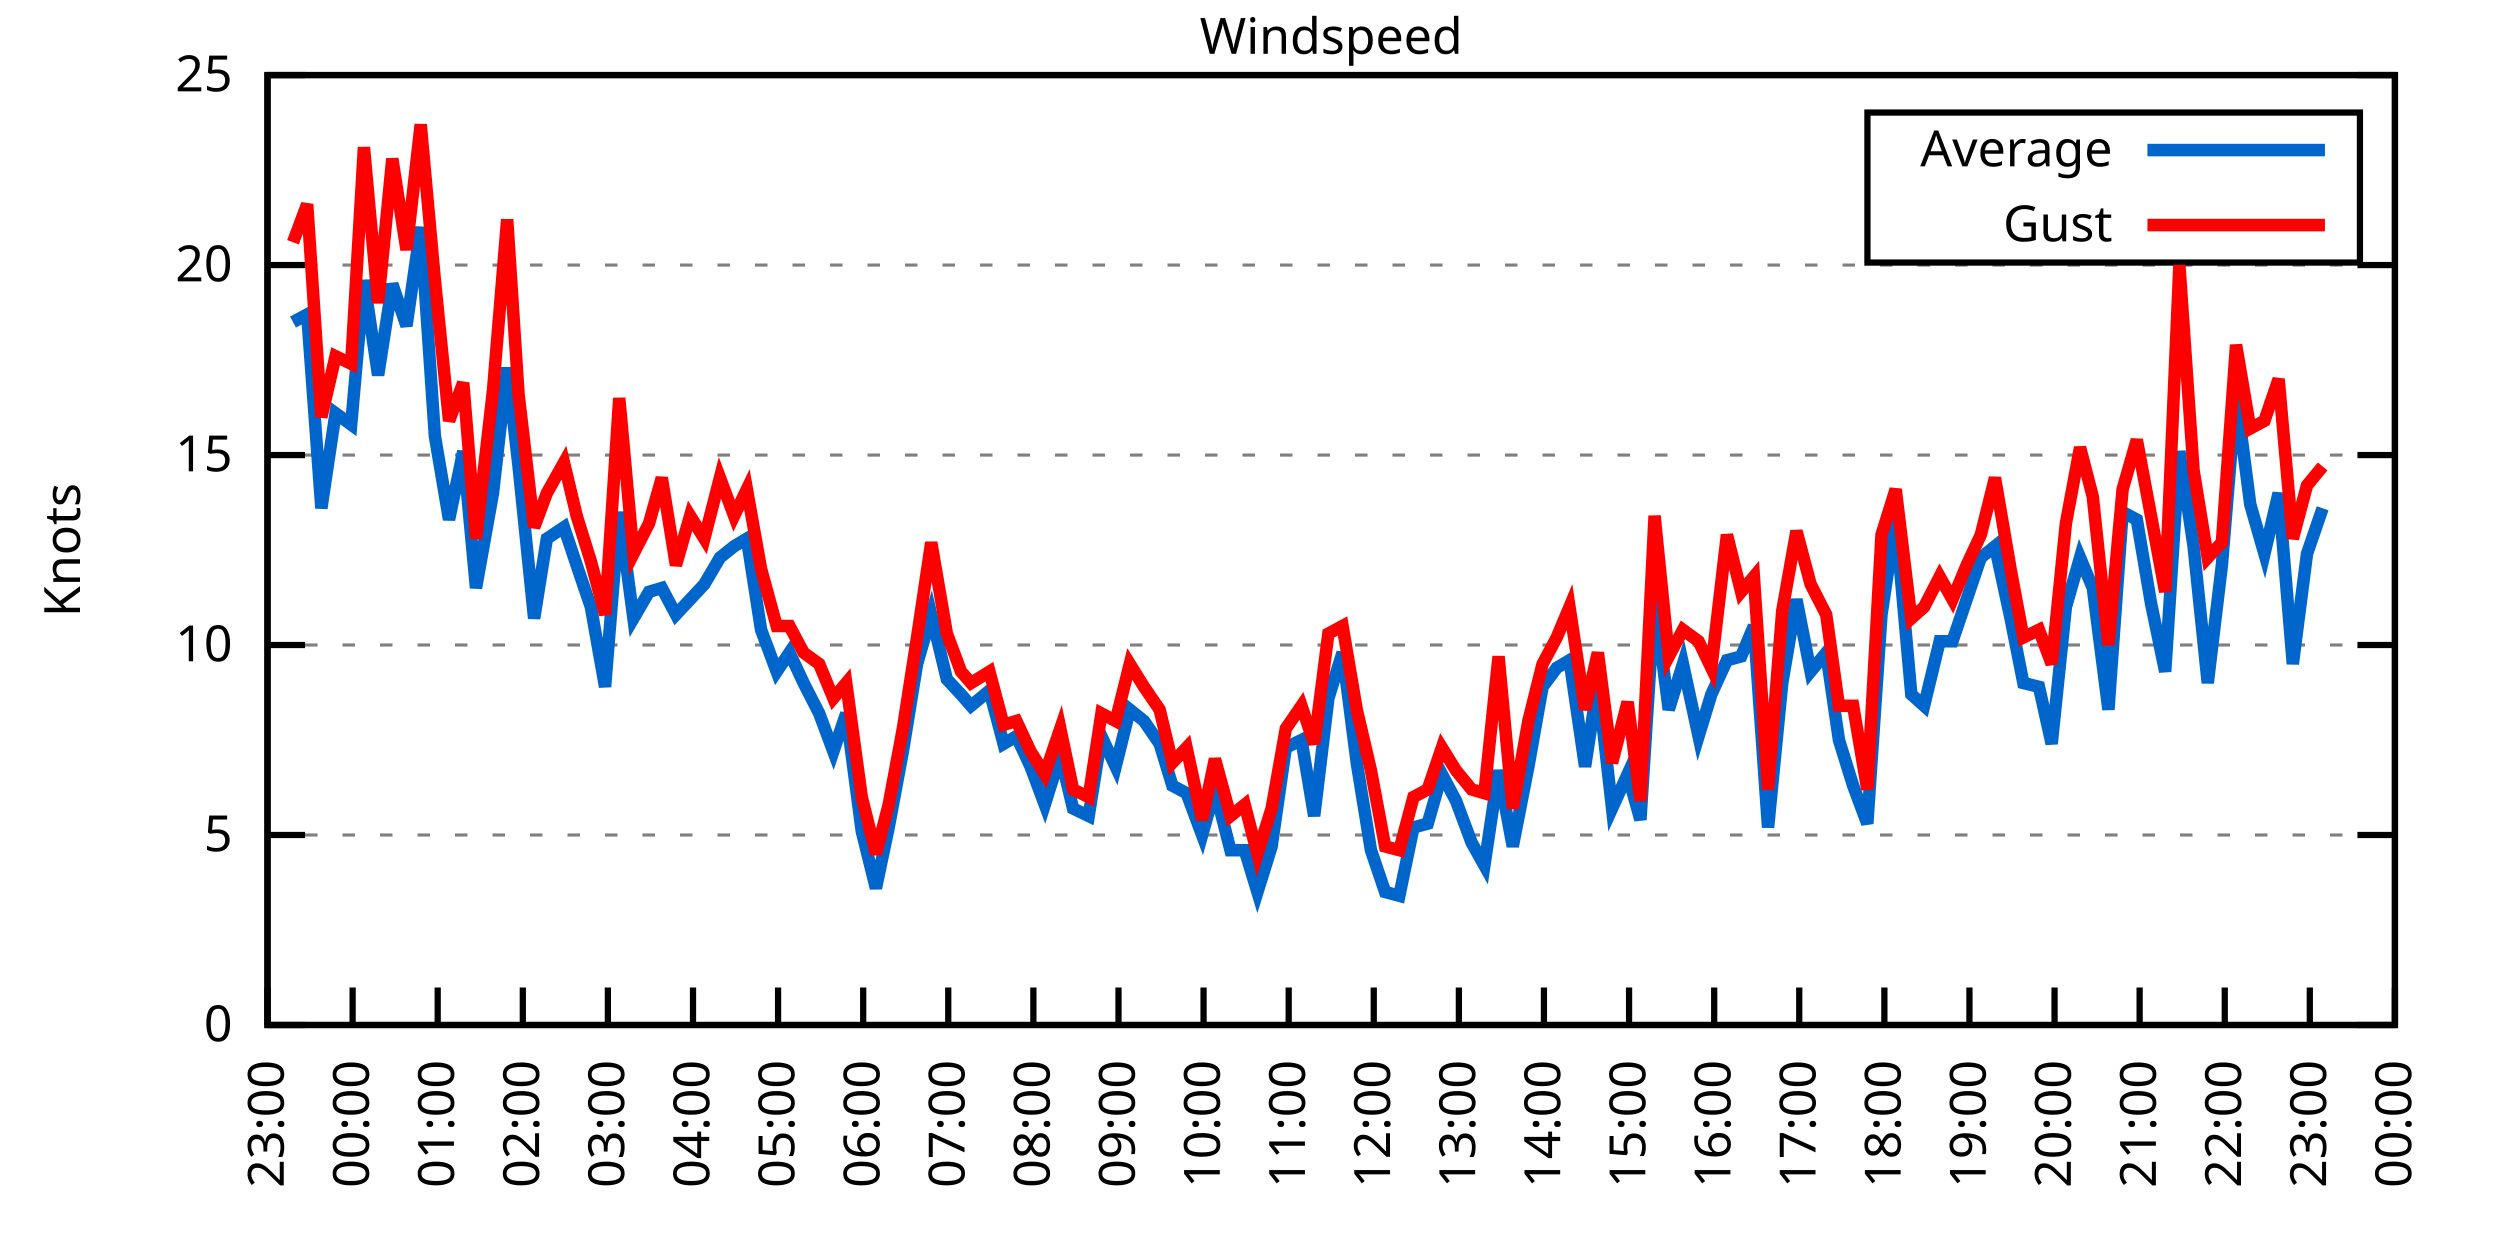
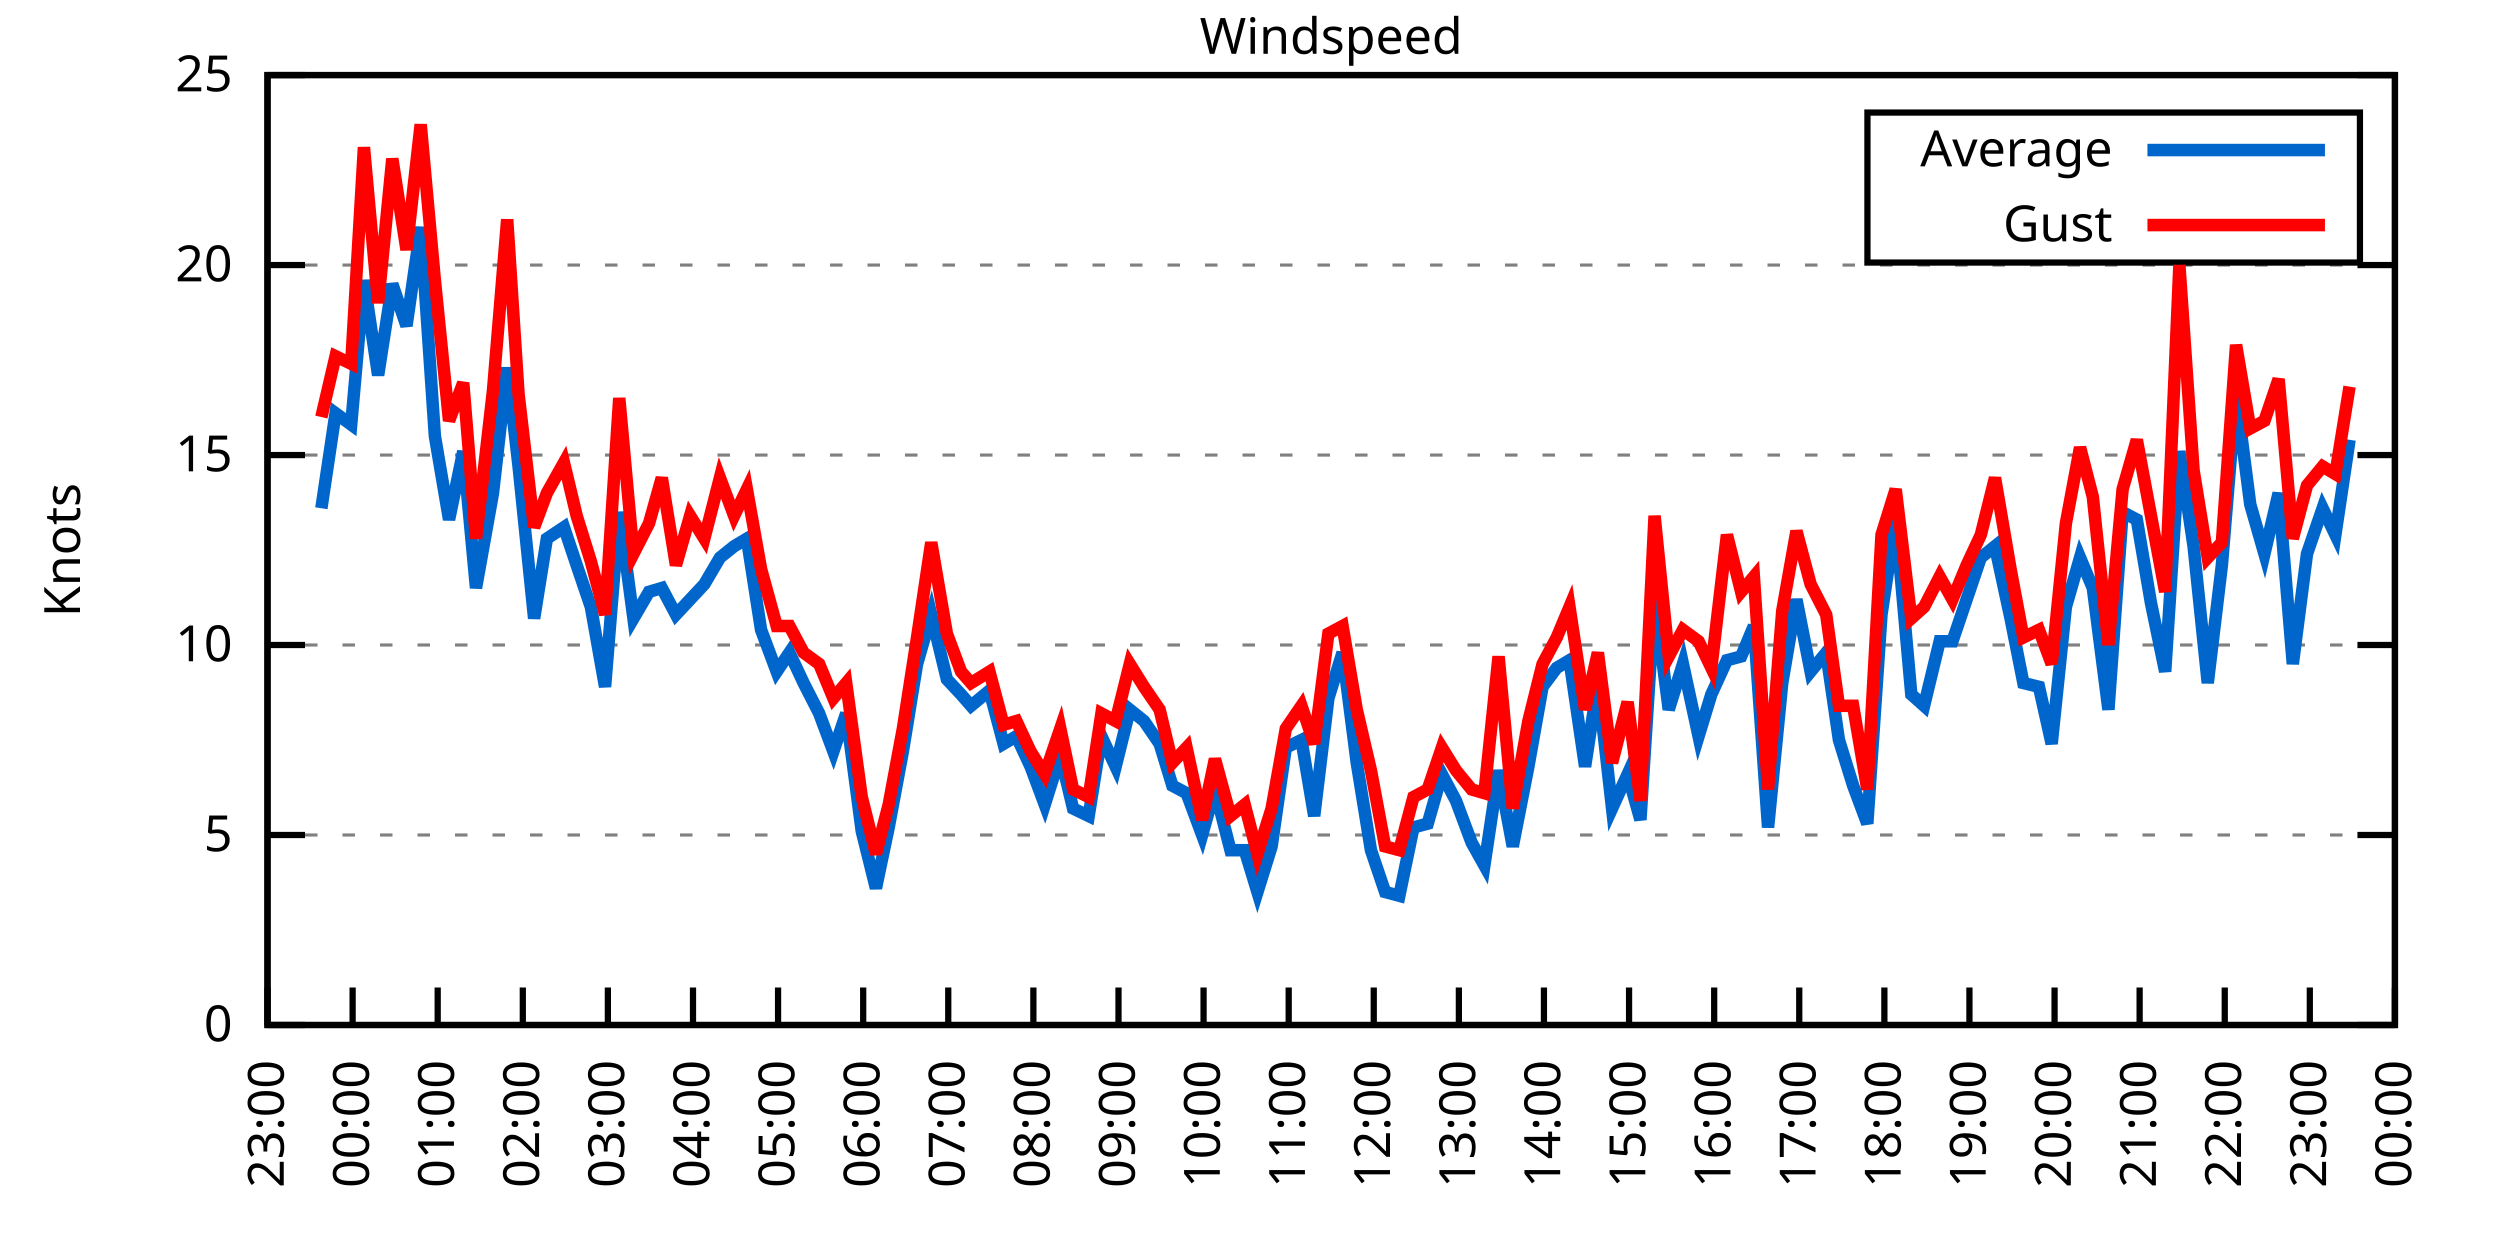
<svg xmlns="http://www.w3.org/2000/svg" xmlns:xlink="http://www.w3.org/1999/xlink" width="400" height="200" viewBox="0 0 400 200">
  <g id="gnuplot_canvas">
    <rect x="0" y="0" width="400" height="200" fill="none" />
    <defs>
      <circle id="gpDot" r="0.5" stroke-width="0.5" stroke="currentColor" />
      <path id="gpPt0" stroke-width="0.333" stroke="currentColor" d="M-1,0 h2 M0,-1 v2" />
      <path id="gpPt1" stroke-width="0.333" stroke="currentColor" d="M-1,-1 L1,1 M1,-1 L-1,1" />
      <path id="gpPt2" stroke-width="0.333" stroke="currentColor" d="M-1,0 L1,0 M0,-1 L0,1 M-1,-1 L1,1 M-1,1 L1,-1" />
      <rect id="gpPt3" stroke-width="0.333" stroke="currentColor" x="-1" y="-1" width="2" height="2" />
      <rect id="gpPt4" stroke-width="0.333" stroke="currentColor" fill="currentColor" x="-1" y="-1" width="2" height="2" />
      <circle id="gpPt5" stroke-width="0.333" stroke="currentColor" cx="0" cy="0" r="1" />
      <use xlink:href="#gpPt5" id="gpPt6" fill="currentColor" stroke="none" />
      <path id="gpPt7" stroke-width="0.333" stroke="currentColor" d="M0,-1.33 L-1.33,0.67 L1.33,0.67 z" />
      <use xlink:href="#gpPt7" id="gpPt8" fill="currentColor" stroke="none" />
      <use xlink:href="#gpPt7" id="gpPt9" stroke="currentColor" transform="rotate(180)" />
      <use xlink:href="#gpPt9" id="gpPt10" fill="currentColor" stroke="none" />
      <use xlink:href="#gpPt3" id="gpPt11" stroke="currentColor" transform="rotate(45)" />
      <use xlink:href="#gpPt11" id="gpPt12" fill="currentColor" stroke="none" />
      <path id="gpPt13" stroke-width="0.333" stroke="currentColor" d="M0,1.330 L1.265,0.411 L0.782,-1.067 L-0.782,-1.076 L-1.265,0.411 z" />
      <use xlink:href="#gpPt13" id="gpPt14" fill="currentColor" stroke="none" />
      <filter id="textbox" filterUnits="objectBoundingBox" x="0" y="0" height="1" width="1">
        <feFlood flood-color="white" flood-opacity="1" result="bgnd" />
        <feComposite in="SourceGraphic" in2="bgnd" operator="atop" />
      </filter>
      <filter id="greybox" filterUnits="objectBoundingBox" x="0" y="0" height="1" width="1">
        <feFlood flood-color="lightgrey" flood-opacity="1" result="grey" />
        <feComposite in="SourceGraphic" in2="grey" operator="atop" />
      </filter>
    </defs>
    <g fill="none" color="white" stroke="currentColor" stroke-width="1.00" stroke-linecap="butt" stroke-linejoin="miter">
</g>
    <g fill="none" color="black" stroke="currentColor" stroke-width="1.00" stroke-linecap="butt" stroke-linejoin="miter">
      <g stroke="none" shape-rendering="crispEdges">
        <polygon fill="rgb(255, 255, 255)" points="42.80,164.00 383.18,164.00 383.18,12.02 42.80,12.02 " />
      </g>
    </g>
    <g fill="none" color="black" stroke="currentColor" stroke-width="1.00" stroke-linecap="butt" stroke-linejoin="miter">
</g>
    <g fill="none" color="black" stroke="black" stroke-width="0.50" stroke-linecap="butt" stroke-linejoin="miter">
</g>
    <g fill="none" color="gray" stroke="currentColor" stroke-width="0.50" stroke-linecap="butt" stroke-linejoin="miter">
      <path stroke="gray" stroke-dasharray="2,4" class="gridline" d="M42.80,164.00 L383.19,164.00  " />
    </g>
    <g fill="none" color="gray" stroke="gray" stroke-width="1.00" stroke-linecap="butt" stroke-linejoin="miter">
</g>
    <g fill="none" color="black" stroke="currentColor" stroke-width="1.00" stroke-linecap="butt" stroke-linejoin="miter">
      <path stroke="black" d="M42.80,164.00 L48.80,164.00 M383.19,164.00 L377.19,164.00  " />
      <g transform="translate(37.20,166.60)" stroke="none" fill="black" font-family="Sans" font-size="8.00" text-anchor="end">
        <text>
          <tspan font-family="Sans"> 0</tspan>
        </text>
      </g>
    </g>
    <g fill="none" color="black" stroke="currentColor" stroke-width="1.00" stroke-linecap="butt" stroke-linejoin="miter">
</g>
    <g fill="none" color="black" stroke="black" stroke-width="0.50" stroke-linecap="butt" stroke-linejoin="miter">
</g>
    <g fill="none" color="gray" stroke="currentColor" stroke-width="0.50" stroke-linecap="butt" stroke-linejoin="miter">
      <path stroke="gray" stroke-dasharray="2,4" class="gridline" d="M42.80,133.60 L383.19,133.60  " />
    </g>
    <g fill="none" color="gray" stroke="gray" stroke-width="1.00" stroke-linecap="butt" stroke-linejoin="miter">
</g>
    <g fill="none" color="black" stroke="currentColor" stroke-width="1.00" stroke-linecap="butt" stroke-linejoin="miter">
      <path stroke="black" d="M42.80,133.60 L48.80,133.60 M383.19,133.60 L377.19,133.60  " />
      <g transform="translate(37.20,136.20)" stroke="none" fill="black" font-family="Sans" font-size="8.00" text-anchor="end">
        <text>
          <tspan font-family="Sans"> 5</tspan>
        </text>
      </g>
    </g>
    <g fill="none" color="black" stroke="currentColor" stroke-width="1.00" stroke-linecap="butt" stroke-linejoin="miter">
</g>
    <g fill="none" color="black" stroke="black" stroke-width="0.50" stroke-linecap="butt" stroke-linejoin="miter">
</g>
    <g fill="none" color="gray" stroke="currentColor" stroke-width="0.50" stroke-linecap="butt" stroke-linejoin="miter">
      <path stroke="gray" stroke-dasharray="2,4" class="gridline" d="M42.80,103.20 L383.19,103.20  " />
    </g>
    <g fill="none" color="gray" stroke="gray" stroke-width="1.00" stroke-linecap="butt" stroke-linejoin="miter">
</g>
    <g fill="none" color="black" stroke="currentColor" stroke-width="1.00" stroke-linecap="butt" stroke-linejoin="miter">
      <path stroke="black" d="M42.80,103.20 L48.80,103.20 M383.19,103.20 L377.19,103.20  " />
      <g transform="translate(37.20,105.80)" stroke="none" fill="black" font-family="Sans" font-size="8.00" text-anchor="end">
        <text>
          <tspan font-family="Sans"> 10</tspan>
        </text>
      </g>
    </g>
    <g fill="none" color="black" stroke="currentColor" stroke-width="1.00" stroke-linecap="butt" stroke-linejoin="miter">
</g>
    <g fill="none" color="black" stroke="black" stroke-width="0.50" stroke-linecap="butt" stroke-linejoin="miter">
</g>
    <g fill="none" color="gray" stroke="currentColor" stroke-width="0.50" stroke-linecap="butt" stroke-linejoin="miter">
      <path stroke="gray" stroke-dasharray="2,4" class="gridline" d="M42.80,72.81 L383.19,72.81  " />
    </g>
    <g fill="none" color="gray" stroke="gray" stroke-width="1.00" stroke-linecap="butt" stroke-linejoin="miter">
</g>
    <g fill="none" color="black" stroke="currentColor" stroke-width="1.00" stroke-linecap="butt" stroke-linejoin="miter">
      <path stroke="black" d="M42.80,72.81 L48.80,72.81 M383.19,72.81 L377.19,72.81  " />
      <g transform="translate(37.20,75.41)" stroke="none" fill="black" font-family="Sans" font-size="8.00" text-anchor="end">
        <text>
          <tspan font-family="Sans"> 15</tspan>
        </text>
      </g>
    </g>
    <g fill="none" color="black" stroke="currentColor" stroke-width="1.00" stroke-linecap="butt" stroke-linejoin="miter">
</g>
    <g fill="none" color="black" stroke="black" stroke-width="0.50" stroke-linecap="butt" stroke-linejoin="miter">
</g>
    <g fill="none" color="gray" stroke="currentColor" stroke-width="0.50" stroke-linecap="butt" stroke-linejoin="miter">
      <path stroke="gray" stroke-dasharray="2,4" class="gridline" d="M42.80,42.41 L383.19,42.41  " />
    </g>
    <g fill="none" color="gray" stroke="gray" stroke-width="1.00" stroke-linecap="butt" stroke-linejoin="miter">
</g>
    <g fill="none" color="black" stroke="currentColor" stroke-width="1.00" stroke-linecap="butt" stroke-linejoin="miter">
      <path stroke="black" d="M42.80,42.41 L48.80,42.41 M383.19,42.41 L377.19,42.41  " />
      <g transform="translate(37.20,45.01)" stroke="none" fill="black" font-family="Sans" font-size="8.00" text-anchor="end">
        <text>
          <tspan font-family="Sans"> 20</tspan>
        </text>
      </g>
    </g>
    <g fill="none" color="black" stroke="currentColor" stroke-width="1.00" stroke-linecap="butt" stroke-linejoin="miter">
</g>
    <g fill="none" color="black" stroke="black" stroke-width="0.50" stroke-linecap="butt" stroke-linejoin="miter">
</g>
    <g fill="none" color="gray" stroke="currentColor" stroke-width="0.50" stroke-linecap="butt" stroke-linejoin="miter">
      <path stroke="gray" stroke-dasharray="2,4" class="gridline" d="M42.80,12.01 L383.19,12.01  " />
    </g>
    <g fill="none" color="gray" stroke="gray" stroke-width="1.00" stroke-linecap="butt" stroke-linejoin="miter">
</g>
    <g fill="none" color="black" stroke="currentColor" stroke-width="1.00" stroke-linecap="butt" stroke-linejoin="miter">
      <path stroke="black" d="M42.80,12.01 L48.80,12.01 M383.19,12.01 L377.19,12.01  " />
      <g transform="translate(37.20,14.61)" stroke="none" fill="black" font-family="Sans" font-size="8.00" text-anchor="end">
        <text>
          <tspan font-family="Sans"> 25</tspan>
        </text>
      </g>
    </g>
    <g fill="none" color="black" stroke="currentColor" stroke-width="1.00" stroke-linecap="butt" stroke-linejoin="miter">
      <path stroke="black" d="M42.80,164.00 L42.80,158.00  " />
      <g transform="translate(45.40,169.60) rotate(270.00)" stroke="none" fill="black" font-family="Sans" font-size="8.00" text-anchor="end">
        <text>
          <tspan font-family="Sans">23:00</tspan>
        </text>
      </g>
    </g>
    <g fill="none" color="black" stroke="currentColor" stroke-width="1.00" stroke-linecap="butt" stroke-linejoin="miter">
      <path stroke="black" d="M56.42,164.00 L56.42,158.00  " />
      <g transform="translate(59.02,169.60) rotate(270.00)" stroke="none" fill="black" font-family="Sans" font-size="8.00" text-anchor="end">
        <text>
          <tspan font-family="Sans">00:00</tspan>
        </text>
      </g>
    </g>
    <g fill="none" color="black" stroke="currentColor" stroke-width="1.00" stroke-linecap="butt" stroke-linejoin="miter">
      <path stroke="black" d="M70.03,164.00 L70.03,158.00  " />
      <g transform="translate(72.63,169.60) rotate(270.00)" stroke="none" fill="black" font-family="Sans" font-size="8.00" text-anchor="end">
        <text>
          <tspan font-family="Sans">01:00</tspan>
        </text>
      </g>
    </g>
    <g fill="none" color="black" stroke="currentColor" stroke-width="1.00" stroke-linecap="butt" stroke-linejoin="miter">
      <path stroke="black" d="M83.65,164.00 L83.65,158.00  " />
      <g transform="translate(86.25,169.60) rotate(270.00)" stroke="none" fill="black" font-family="Sans" font-size="8.00" text-anchor="end">
        <text>
          <tspan font-family="Sans">02:00</tspan>
        </text>
      </g>
    </g>
    <g fill="none" color="black" stroke="currentColor" stroke-width="1.00" stroke-linecap="butt" stroke-linejoin="miter">
      <path stroke="black" d="M97.26,164.00 L97.26,158.00  " />
      <g transform="translate(99.86,169.60) rotate(270.00)" stroke="none" fill="black" font-family="Sans" font-size="8.00" text-anchor="end">
        <text>
          <tspan font-family="Sans">03:00</tspan>
        </text>
      </g>
    </g>
    <g fill="none" color="black" stroke="currentColor" stroke-width="1.00" stroke-linecap="butt" stroke-linejoin="miter">
      <path stroke="black" d="M110.88,164.00 L110.88,158.00  " />
      <g transform="translate(113.48,169.60) rotate(270.00)" stroke="none" fill="black" font-family="Sans" font-size="8.00" text-anchor="end">
        <text>
          <tspan font-family="Sans">04:00</tspan>
        </text>
      </g>
    </g>
    <g fill="none" color="black" stroke="currentColor" stroke-width="1.00" stroke-linecap="butt" stroke-linejoin="miter">
      <path stroke="black" d="M124.49,164.00 L124.49,158.00  " />
      <g transform="translate(127.09,169.60) rotate(270.00)" stroke="none" fill="black" font-family="Sans" font-size="8.00" text-anchor="end">
        <text>
          <tspan font-family="Sans">05:00</tspan>
        </text>
      </g>
    </g>
    <g fill="none" color="black" stroke="currentColor" stroke-width="1.00" stroke-linecap="butt" stroke-linejoin="miter">
      <path stroke="black" d="M138.11,164.00 L138.11,158.00  " />
      <g transform="translate(140.71,169.60) rotate(270.00)" stroke="none" fill="black" font-family="Sans" font-size="8.00" text-anchor="end">
        <text>
          <tspan font-family="Sans">06:00</tspan>
        </text>
      </g>
    </g>
    <g fill="none" color="black" stroke="currentColor" stroke-width="1.00" stroke-linecap="butt" stroke-linejoin="miter">
      <path stroke="black" d="M151.72,164.00 L151.72,158.00  " />
      <g transform="translate(154.32,169.60) rotate(270.00)" stroke="none" fill="black" font-family="Sans" font-size="8.00" text-anchor="end">
        <text>
          <tspan font-family="Sans">07:00</tspan>
        </text>
      </g>
    </g>
    <g fill="none" color="black" stroke="currentColor" stroke-width="1.00" stroke-linecap="butt" stroke-linejoin="miter">
      <path stroke="black" d="M165.34,164.00 L165.34,158.00  " />
      <g transform="translate(167.94,169.60) rotate(270.00)" stroke="none" fill="black" font-family="Sans" font-size="8.00" text-anchor="end">
        <text>
          <tspan font-family="Sans">08:00</tspan>
        </text>
      </g>
    </g>
    <g fill="none" color="black" stroke="currentColor" stroke-width="1.00" stroke-linecap="butt" stroke-linejoin="miter">
      <path stroke="black" d="M178.96,164.00 L178.96,158.00  " />
      <g transform="translate(181.56,169.60) rotate(270.00)" stroke="none" fill="black" font-family="Sans" font-size="8.00" text-anchor="end">
        <text>
          <tspan font-family="Sans">09:00</tspan>
        </text>
      </g>
    </g>
    <g fill="none" color="black" stroke="currentColor" stroke-width="1.00" stroke-linecap="butt" stroke-linejoin="miter">
      <path stroke="black" d="M192.57,164.00 L192.57,158.00  " />
      <g transform="translate(195.17,169.60) rotate(270.00)" stroke="none" fill="black" font-family="Sans" font-size="8.00" text-anchor="end">
        <text>
          <tspan font-family="Sans">10:00</tspan>
        </text>
      </g>
    </g>
    <g fill="none" color="black" stroke="currentColor" stroke-width="1.00" stroke-linecap="butt" stroke-linejoin="miter">
      <path stroke="black" d="M206.19,164.00 L206.19,158.00  " />
      <g transform="translate(208.79,169.60) rotate(270.00)" stroke="none" fill="black" font-family="Sans" font-size="8.00" text-anchor="end">
        <text>
          <tspan font-family="Sans">11:00</tspan>
        </text>
      </g>
    </g>
    <g fill="none" color="black" stroke="currentColor" stroke-width="1.00" stroke-linecap="butt" stroke-linejoin="miter">
      <path stroke="black" d="M219.80,164.00 L219.80,158.00  " />
      <g transform="translate(222.40,169.60) rotate(270.00)" stroke="none" fill="black" font-family="Sans" font-size="8.00" text-anchor="end">
        <text>
          <tspan font-family="Sans">12:00</tspan>
        </text>
      </g>
    </g>
    <g fill="none" color="black" stroke="currentColor" stroke-width="1.00" stroke-linecap="butt" stroke-linejoin="miter">
      <path stroke="black" d="M233.42,164.00 L233.42,158.00  " />
      <g transform="translate(236.02,169.60) rotate(270.00)" stroke="none" fill="black" font-family="Sans" font-size="8.00" text-anchor="end">
        <text>
          <tspan font-family="Sans">13:00</tspan>
        </text>
      </g>
    </g>
    <g fill="none" color="black" stroke="currentColor" stroke-width="1.00" stroke-linecap="butt" stroke-linejoin="miter">
      <path stroke="black" d="M247.03,164.00 L247.03,158.00  " />
      <g transform="translate(249.63,169.60) rotate(270.00)" stroke="none" fill="black" font-family="Sans" font-size="8.00" text-anchor="end">
        <text>
          <tspan font-family="Sans">14:00</tspan>
        </text>
      </g>
    </g>
    <g fill="none" color="black" stroke="currentColor" stroke-width="1.00" stroke-linecap="butt" stroke-linejoin="miter">
      <path stroke="black" d="M260.65,164.00 L260.65,158.00  " />
      <g transform="translate(263.25,169.60) rotate(270.00)" stroke="none" fill="black" font-family="Sans" font-size="8.00" text-anchor="end">
        <text>
          <tspan font-family="Sans">15:00</tspan>
        </text>
      </g>
    </g>
    <g fill="none" color="black" stroke="currentColor" stroke-width="1.00" stroke-linecap="butt" stroke-linejoin="miter">
      <path stroke="black" d="M274.27,164.00 L274.27,158.00  " />
      <g transform="translate(276.87,169.60) rotate(270.00)" stroke="none" fill="black" font-family="Sans" font-size="8.00" text-anchor="end">
        <text>
          <tspan font-family="Sans">16:00</tspan>
        </text>
      </g>
    </g>
    <g fill="none" color="black" stroke="currentColor" stroke-width="1.00" stroke-linecap="butt" stroke-linejoin="miter">
      <path stroke="black" d="M287.88,164.00 L287.88,158.00  " />
      <g transform="translate(290.48,169.60) rotate(270.00)" stroke="none" fill="black" font-family="Sans" font-size="8.00" text-anchor="end">
        <text>
          <tspan font-family="Sans">17:00</tspan>
        </text>
      </g>
    </g>
    <g fill="none" color="black" stroke="currentColor" stroke-width="1.00" stroke-linecap="butt" stroke-linejoin="miter">
      <path stroke="black" d="M301.50,164.00 L301.50,158.00  " />
      <g transform="translate(304.10,169.60) rotate(270.00)" stroke="none" fill="black" font-family="Sans" font-size="8.00" text-anchor="end">
        <text>
          <tspan font-family="Sans">18:00</tspan>
        </text>
      </g>
    </g>
    <g fill="none" color="black" stroke="currentColor" stroke-width="1.00" stroke-linecap="butt" stroke-linejoin="miter">
      <path stroke="black" d="M315.11,164.00 L315.11,158.00  " />
      <g transform="translate(317.71,169.60) rotate(270.00)" stroke="none" fill="black" font-family="Sans" font-size="8.00" text-anchor="end">
        <text>
          <tspan font-family="Sans">19:00</tspan>
        </text>
      </g>
    </g>
    <g fill="none" color="black" stroke="currentColor" stroke-width="1.00" stroke-linecap="butt" stroke-linejoin="miter">
      <path stroke="black" d="M328.73,164.00 L328.73,158.00  " />
      <g transform="translate(331.33,169.60) rotate(270.00)" stroke="none" fill="black" font-family="Sans" font-size="8.00" text-anchor="end">
        <text>
          <tspan font-family="Sans">20:00</tspan>
        </text>
      </g>
    </g>
    <g fill="none" color="black" stroke="currentColor" stroke-width="1.00" stroke-linecap="butt" stroke-linejoin="miter">
      <path stroke="black" d="M342.34,164.00 L342.34,158.00  " />
      <g transform="translate(344.94,169.60) rotate(270.00)" stroke="none" fill="black" font-family="Sans" font-size="8.00" text-anchor="end">
        <text>
          <tspan font-family="Sans">21:00</tspan>
        </text>
      </g>
    </g>
    <g fill="none" color="black" stroke="currentColor" stroke-width="1.00" stroke-linecap="butt" stroke-linejoin="miter">
      <path stroke="black" d="M355.96,164.00 L355.96,158.00  " />
      <g transform="translate(358.56,169.60) rotate(270.00)" stroke="none" fill="black" font-family="Sans" font-size="8.00" text-anchor="end">
        <text>
          <tspan font-family="Sans">22:00</tspan>
        </text>
      </g>
    </g>
    <g fill="none" color="black" stroke="currentColor" stroke-width="1.00" stroke-linecap="butt" stroke-linejoin="miter">
      <path stroke="black" d="M369.57,164.00 L369.57,158.00  " />
      <g transform="translate(372.17,169.60) rotate(270.00)" stroke="none" fill="black" font-family="Sans" font-size="8.00" text-anchor="end">
        <text>
          <tspan font-family="Sans">23:00</tspan>
        </text>
      </g>
    </g>
    <g fill="none" color="black" stroke="currentColor" stroke-width="1.00" stroke-linecap="butt" stroke-linejoin="miter">
      <path stroke="black" d="M383.19,164.00 L383.19,158.00  " />
      <g transform="translate(385.79,169.60) rotate(270.00)" stroke="none" fill="black" font-family="Sans" font-size="8.00" text-anchor="end">
        <text>
          <tspan font-family="Sans">00:00</tspan>
        </text>
      </g>
    </g>
    <g fill="none" color="black" stroke="currentColor" stroke-width="1.00" stroke-linecap="butt" stroke-linejoin="miter">
</g>
    <g fill="none" color="black" stroke="currentColor" stroke-width="1.00" stroke-linecap="butt" stroke-linejoin="miter">
      <path stroke="black" d="M42.80,12.01 L42.80,164.00 L383.19,164.00 L383.19,12.01 L42.80,12.01 Z  " />
    </g>
    <g fill="none" color="black" stroke="currentColor" stroke-width="1.00" stroke-linecap="butt" stroke-linejoin="miter">
</g>
    <g fill="none" color="black" stroke="currentColor" stroke-width="1.00" stroke-linecap="butt" stroke-linejoin="miter">
      <path stroke="black" d="M298.79,42.01 L298.79,18.01 L377.59,18.01 L377.59,42.01 L298.79,42.01 Z  " />
    </g>
    <g id="Windspeed_plot_1">
      <g fill="none" color="white" stroke="black" stroke-width="2.00" stroke-linecap="butt" stroke-linejoin="miter">
</g>
      <g fill="none" color="black" stroke="currentColor" stroke-width="2.00" stroke-linecap="butt" stroke-linejoin="miter">
        <g transform="translate(337.99,26.61)" stroke="none" fill="black" font-family="Sans" font-size="8.00" text-anchor="end">
          <text>
            <tspan font-family="Sans">Average</tspan>
          </text>
        </g>
      </g>
      <g fill="none" color="black" stroke="currentColor" stroke-width="2.00" stroke-linecap="butt" stroke-linejoin="miter">
-         <path stroke="rgb(  0, 102, 204)" d="M343.59,24.01 L371.99,24.01 M46.88,51.53 L49.15,50.31 L51.42,81.32 L53.69,66.12 L56.19,67.94 L58.23,44.84   L60.50,60.04 L62.77,45.45 L65.04,52.14 L67.31,36.33 L69.58,69.77 L71.85,83.14 L74.12,72.20 L76.16,94.08   L78.88,78.89 L81.15,58.82 L82.97,74.63 L85.46,98.95 L87.50,86.18 L90.23,84.36 L92.27,90.44 L94.54,97.12   L96.81,109.89 L99.08,81.93 L101.35,98.95 L103.84,94.69 L105.89,94.08 L108.15,98.34 L110.42,95.91 L112.69,93.48   L115.19,89.22 L117.46,87.40 L119.50,86.18 L121.77,100.77 L124.27,107.46 L126.31,104.42 L128.58,109.28 L131.07,114.15   L133.34,120.23 L135.39,114.15 L137.88,132.99 L140.15,142.11 L142.19,132.39 L144.46,120.23 L146.73,106.24 L149.00,98.34   L151.50,108.68 L153.77,111.11 L155.36,112.93 L158.31,110.50 L160.57,119.01 L162.62,117.80 L164.89,122.66 L167.16,128.74   L169.65,120.83 L171.69,129.35 L174.19,130.56 L176.23,117.80 L178.50,122.66 L180.77,113.54 L183.04,115.36 L185.54,119.01   L187.58,125.70 L189.85,126.91 L192.34,133.60 L194.39,126.31 L196.88,136.03 L199.15,136.03 L201.19,142.72 L203.46,135.43   L205.73,119.62 L208.23,118.40 L210.27,130.56 L212.54,111.72 L214.81,104.42 L217.08,122.05 L219.35,136.03 L221.62,142.72   L223.89,143.33 L226.16,132.39 L228.43,131.78 L230.70,123.87 L232.96,128.13 L235.46,134.82 L237.50,138.47 L239.77,123.27   L242.04,135.43 L244.54,122.66 L246.81,109.89 L249.08,106.85 L251.12,105.64 L253.61,122.66 L255.66,109.28 L257.93,129.35   L260.42,123.87 L262.47,131.17 L264.73,95.91 L267.00,113.54 L269.27,106.24 L271.77,117.80 L273.81,111.11 L276.31,105.64   L278.58,105.03 L280.62,100.16 L282.89,132.39 L285.16,109.28 L287.43,95.91 L289.70,107.46 L292.19,104.42 L294.23,118.40   L296.50,125.70 L298.77,131.78 L301.04,98.34 L303.31,83.14 L305.81,111.11 L307.85,112.93 L310.35,102.60 L312.39,102.60   L314.66,95.91 L316.93,89.22 L319.20,87.40 L321.69,98.95 L323.74,109.28 L326.23,109.89 L328.27,119.01 L330.54,97.12   L332.81,89.22 L334.85,94.08 L337.35,113.54 L339.62,81.93 L341.89,83.14 L344.16,96.52 L346.43,107.46 L348.70,72.20   L350.97,87.40 L353.24,109.28 L355.50,90.44 L357.77,63.08 L360.04,80.71 L362.31,88.61 L364.58,78.89 L366.85,106.24   L369.12,88.61 L371.62,81.32  " />
+         <path stroke="rgb(  0, 102, 204)" d="M343.59,24.01 L371.99,24.01 M51.42,81.32 L53.69,66.12 L56.19,67.94 L58.23,44.84 L60.50,60.04 L62.77,45.45   L65.04,52.14 L67.31,36.33 L69.58,69.77 L71.85,83.14 L74.12,72.20 L76.16,94.08 L78.88,78.89 L81.15,58.82   L82.97,74.63 L85.46,98.95 L87.50,86.18 L90.23,84.36 L92.27,90.44 L94.54,97.12 L96.81,109.89 L99.08,81.93   L101.35,98.95 L103.84,94.69 L105.89,94.08 L108.15,98.34 L110.42,95.91 L112.69,93.48 L115.19,89.22 L117.46,87.40   L119.50,86.18 L121.77,100.77 L124.27,107.46 L126.31,104.42 L128.58,109.28 L131.07,114.15 L133.34,120.23 L135.39,114.15   L137.88,132.99 L140.15,142.11 L142.19,132.39 L144.46,120.23 L146.73,106.24 L149.00,98.34 L151.50,108.68 L153.77,111.11   L155.36,112.93 L158.31,110.50 L160.57,119.01 L162.62,117.80 L164.89,122.66 L167.16,128.74 L169.65,120.83 L171.69,129.35   L174.19,130.56 L176.23,117.80 L178.50,122.66 L180.77,113.54 L183.04,115.36 L185.54,119.01 L187.58,125.70 L189.85,126.91   L192.34,133.60 L194.39,126.31 L196.88,136.03 L199.15,136.03 L201.19,142.72 L203.46,135.43 L205.73,119.62 L208.23,118.40   L210.27,130.56 L212.54,111.72 L214.81,104.42 L217.08,122.05 L219.35,136.03 L221.62,142.72 L223.89,143.33 L226.16,132.39   L228.43,131.78 L230.70,123.87 L232.96,128.13 L235.46,134.82 L237.50,138.47 L239.77,123.27 L242.04,135.43 L244.54,122.66   L246.81,109.89 L249.08,106.85 L251.12,105.64 L253.61,122.66 L255.66,109.28 L257.93,129.35 L260.42,123.87 L262.47,131.17   L264.73,95.91 L267.00,113.54 L269.27,106.24 L271.77,117.80 L273.81,111.11 L276.31,105.64 L278.58,105.03 L280.62,100.16   L282.89,132.39 L285.16,109.28 L287.43,95.91 L289.70,107.46 L292.19,104.42 L294.23,118.40 L296.50,125.70 L298.77,131.78   L301.04,98.34 L303.31,83.14 L305.81,111.11 L307.85,112.93 L310.35,102.60 L312.39,102.60 L314.66,95.91 L316.93,89.22   L319.20,87.40 L321.69,98.95 L323.74,109.28 L326.23,109.89 L328.27,119.01 L330.54,97.12 L332.81,89.22 L334.85,94.08   L337.35,113.54 L339.62,81.93 L341.89,83.14 L344.16,96.52 L346.43,107.46 L348.70,72.20 L350.97,87.40 L353.24,109.28   L355.50,90.44 L357.77,63.08 L360.04,80.71 L362.31,88.61 L364.58,78.89 L366.85,106.24 L369.12,88.61 L371.62,81.32   L373.66,85.57 L375.93,70.37  " />
      </g>
    </g>
    <g id="Windspeed_plot_2">
      <g fill="none" color="black" stroke="currentColor" stroke-width="2.00" stroke-linecap="butt" stroke-linejoin="miter">
        <g transform="translate(337.99,38.61)" stroke="none" fill="black" font-family="Sans" font-size="8.00" text-anchor="end">
          <text>
            <tspan font-family="Sans">Gust</tspan>
          </text>
        </g>
      </g>
      <g fill="none" color="black" stroke="currentColor" stroke-width="2.00" stroke-linecap="butt" stroke-linejoin="miter">
-         <path stroke="rgb(255,   0,   0)" d="M343.59,36.01 L371.99,36.01 M46.88,38.76 L49.15,32.68 L51.42,66.73 L53.69,57.00 L56.19,58.21 L58.23,23.56   L60.50,48.49 L62.77,25.39 L65.04,39.98 L67.31,19.91 L69.58,44.84 L71.85,67.33 L74.12,61.25 L76.16,86.18   L78.88,62.47 L81.15,35.11 L82.97,63.08 L85.46,84.36 L87.50,78.89 L90.23,74.02 L92.27,82.53 L94.54,89.83   L96.81,98.34 L99.08,63.69 L101.35,88.61 L103.84,83.75 L105.89,76.45 L108.15,90.44 L110.42,82.53 L112.69,86.18   L115.19,76.45 L117.46,82.53 L119.50,78.28 L121.77,91.04 L124.27,100.16 L126.31,100.16 L128.58,104.42 L131.07,106.24   L133.34,111.72 L135.39,109.28 L137.88,127.52 L140.15,136.64 L142.19,128.74 L144.46,116.58 L146.73,101.99 L149.00,86.79   L151.50,101.38 L153.77,107.46 L155.36,109.28 L158.31,107.46 L160.57,115.97 L162.62,115.36 L164.89,120.23 L167.16,123.87   L169.65,116.58 L171.69,126.31 L174.19,127.52 L176.23,114.15 L178.50,115.36 L180.77,106.24 L183.04,109.89 L185.54,113.54   L187.58,122.05 L189.85,119.62 L192.34,131.17 L194.39,121.44 L196.88,130.56 L199.15,128.74 L201.19,136.64 L203.46,129.35   L205.73,116.58 L208.23,112.93 L210.27,119.01 L212.54,101.38 L214.81,100.16 L217.08,113.54 L219.35,123.27 L221.62,135.43   L223.89,136.03 L226.16,127.52 L228.43,126.31 L230.70,119.62 L232.96,123.27 L235.46,126.31 L237.50,126.91 L239.77,105.03   L242.04,129.35 L244.54,115.36 L246.81,106.24 L249.08,101.99 L251.12,97.12 L253.61,113.54 L255.66,104.42 L257.93,122.05   L260.42,112.32 L262.47,128.13 L264.73,82.53 L267.00,105.03 L269.27,100.77 L271.77,102.60 L273.81,106.85 L276.31,85.57   L278.58,94.69 L280.62,92.26 L282.89,126.31 L285.16,97.73 L287.43,84.97 L289.70,93.48 L292.19,98.34 L294.23,112.93   L296.50,112.93 L298.77,126.31 L301.04,85.57 L303.31,78.28 L305.81,98.95 L307.85,97.12 L310.35,92.26 L312.39,95.91   L314.66,90.44 L316.93,85.57 L319.20,76.45 L321.69,91.04 L323.74,101.99 L326.23,100.77 L328.27,106.24 L330.54,83.75   L332.81,71.59 L334.85,79.49 L337.35,103.20 L339.62,78.28 L341.89,70.37 L344.16,82.53 L346.43,94.69 L348.70,42.41   L350.97,75.24 L353.24,89.22 L355.50,86.79 L357.77,55.18 L360.04,68.55 L362.31,67.33 L364.58,60.65 L366.85,86.18   L369.12,77.67 L371.62,74.63  " />
+         <path stroke="rgb(255,   0,   0)" d="M343.59,36.01 L371.99,36.01 M51.42,66.73 L53.69,57.00 L56.19,58.21 L58.23,23.56 L60.50,48.49 L62.77,25.39   L65.04,39.98 L67.31,19.91 L69.58,44.84 L71.85,67.33 L74.12,61.25 L76.16,86.18 L78.88,62.47 L81.15,35.11   L82.97,63.08 L85.46,84.36 L87.50,78.89 L90.23,74.02 L92.27,82.53 L94.54,89.83 L96.81,98.34 L99.08,63.69   L101.35,88.61 L103.84,83.75 L105.89,76.45 L108.15,90.44 L110.42,82.53 L112.69,86.18 L115.19,76.45 L117.46,82.53   L119.50,78.28 L121.77,91.04 L124.27,100.16 L126.31,100.16 L128.58,104.42 L131.07,106.24 L133.34,111.72 L135.39,109.28   L137.88,127.52 L140.15,136.64 L142.19,128.74 L144.46,116.58 L146.73,101.99 L149.00,86.79 L151.50,101.38 L153.77,107.46   L155.36,109.28 L158.31,107.46 L160.57,115.97 L162.62,115.36 L164.89,120.23 L167.16,123.87 L169.65,116.58 L171.69,126.31   L174.19,127.52 L176.23,114.15 L178.50,115.36 L180.77,106.24 L183.04,109.89 L185.54,113.54 L187.58,122.05 L189.85,119.62   L192.34,131.17 L194.39,121.44 L196.88,130.56 L199.15,128.74 L201.19,136.64 L203.46,129.35 L205.73,116.58 L208.23,112.93   L210.27,119.01 L212.54,101.38 L214.81,100.16 L217.08,113.54 L219.35,123.27 L221.62,135.43 L223.89,136.03 L226.16,127.52   L228.43,126.31 L230.70,119.62 L232.96,123.27 L235.46,126.31 L237.50,126.91 L239.77,105.03 L242.04,129.35 L244.54,115.36   L246.81,106.24 L249.08,101.99 L251.12,97.12 L253.61,113.54 L255.66,104.42 L257.93,122.05 L260.42,112.32 L262.47,128.13   L264.73,82.53 L267.00,105.03 L269.27,100.77 L271.77,102.60 L273.81,106.85 L276.31,85.57 L278.58,94.69 L280.62,92.26   L282.89,126.31 L285.16,97.73 L287.43,84.97 L289.70,93.48 L292.19,98.34 L294.23,112.93 L296.50,112.93 L298.77,126.31   L301.04,85.57 L303.31,78.28 L305.81,98.95 L307.85,97.12 L310.35,92.26 L312.39,95.91 L314.66,90.44 L316.93,85.57   L319.20,76.45 L321.69,91.04 L323.74,101.99 L326.23,100.77 L328.27,106.24 L330.54,83.75 L332.81,71.59 L334.85,79.49   L337.35,103.20 L339.62,78.28 L341.89,70.37 L344.16,82.53 L346.43,94.69 L348.70,42.41 L350.97,75.24 L353.24,89.22   L355.50,86.79 L357.77,55.18 L360.04,68.55 L362.31,67.33 L364.58,60.65 L366.85,86.18 L369.12,77.67 L371.62,74.63   L373.66,75.85 L375.93,61.86  " />
      </g>
    </g>
    <g fill="none" color="black" stroke="currentColor" stroke-width="2.00" stroke-linecap="butt" stroke-linejoin="miter">
</g>
    <g fill="none" color="black" stroke="black" stroke-width="1.00" stroke-linecap="butt" stroke-linejoin="miter">
</g>
    <g fill="none" color="black" stroke="currentColor" stroke-width="1.00" stroke-linecap="butt" stroke-linejoin="miter">
      <path stroke="black" d="M42.80,12.01 L42.80,164.00 L383.19,164.00 L383.19,12.01 L42.80,12.01 Z  " />
      <g transform="translate(12.80,88.01) rotate(270.00)" stroke="none" fill="black" font-family="Sans" font-size="8.00" text-anchor="middle">
        <text>
          <tspan font-family="Sans">Knots</tspan>
        </text>
      </g>
    </g>
    <g fill="none" color="black" stroke="currentColor" stroke-width="1.00" stroke-linecap="butt" stroke-linejoin="miter">
</g>
    <g fill="none" color="black" stroke="currentColor" stroke-width="1.00" stroke-linecap="butt" stroke-linejoin="miter">
      <g transform="translate(212.99,8.61)" stroke="none" fill="black" font-family="Sans" font-size="8.00" text-anchor="middle">
        <text>
          <tspan font-family="Sans">Windspeed</tspan>
        </text>
      </g>
    </g>
    <g fill="none" color="black" stroke="currentColor" stroke-width="1.00" stroke-linecap="butt" stroke-linejoin="miter">
</g>
  </g>
</svg>
